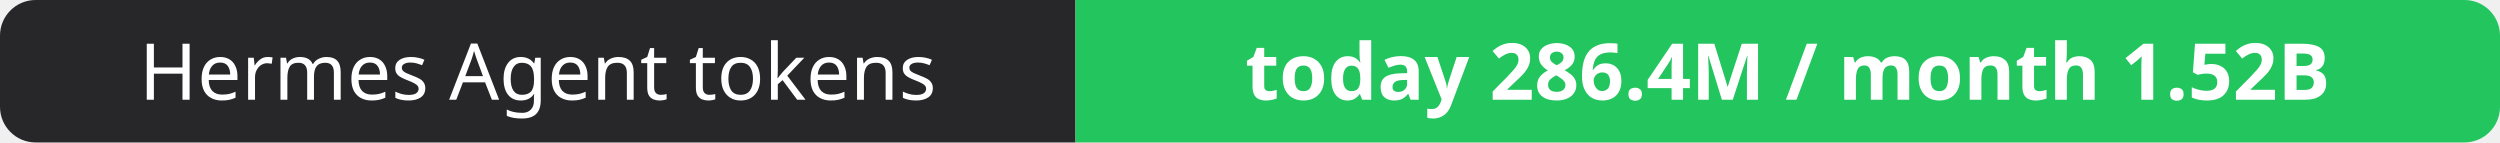
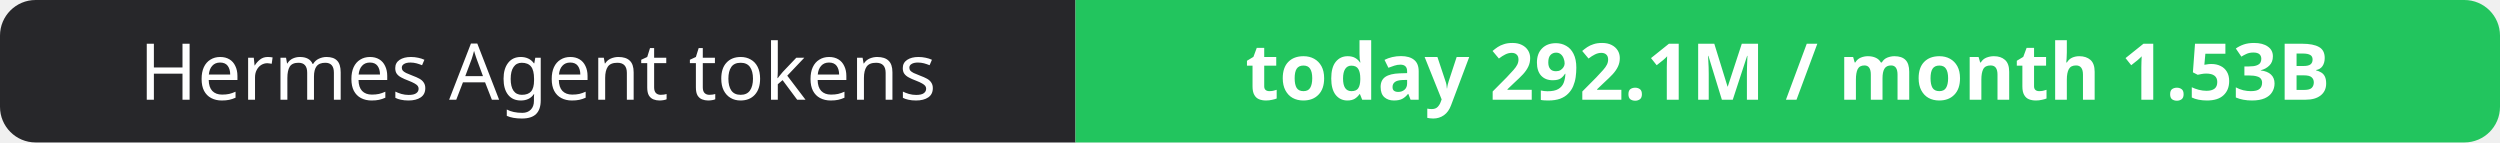
- <svg xmlns="http://www.w3.org/2000/svg" width="351" height="20" role="img" aria-label="Hermes Agent tokens: today 286.4M / month 1.52B">
+ <svg xmlns="http://www.w3.org/2000/svg" width="351" height="20" role="img" aria-label="Hermes Agent tokens: today 292.1M / month 1.53B">
  <clipPath id="r">
    <rect width="351" height="20" rx="5" fill="#fff" />
  </clipPath>
  <g clip-path="url(#r)">
    <rect width="151" height="20" fill="#27272a" />
    <rect x="151" width="200" height="20" fill="#22c55e" />
  </g>
  <g fill="#fff" text-anchor="middle" font-family="Verdana,Geneva,sans-serif" font-size="11">
    <text x="75.5" y="14">Hermes Agent tokens</text>
-     <text x="251.0" y="14" font-weight="700">today 286.4M / month 1.52B</text>
+     <text x="251.0" y="14" font-weight="700">today 292.1M / month 1.53B</text>
  </g>
</svg>
